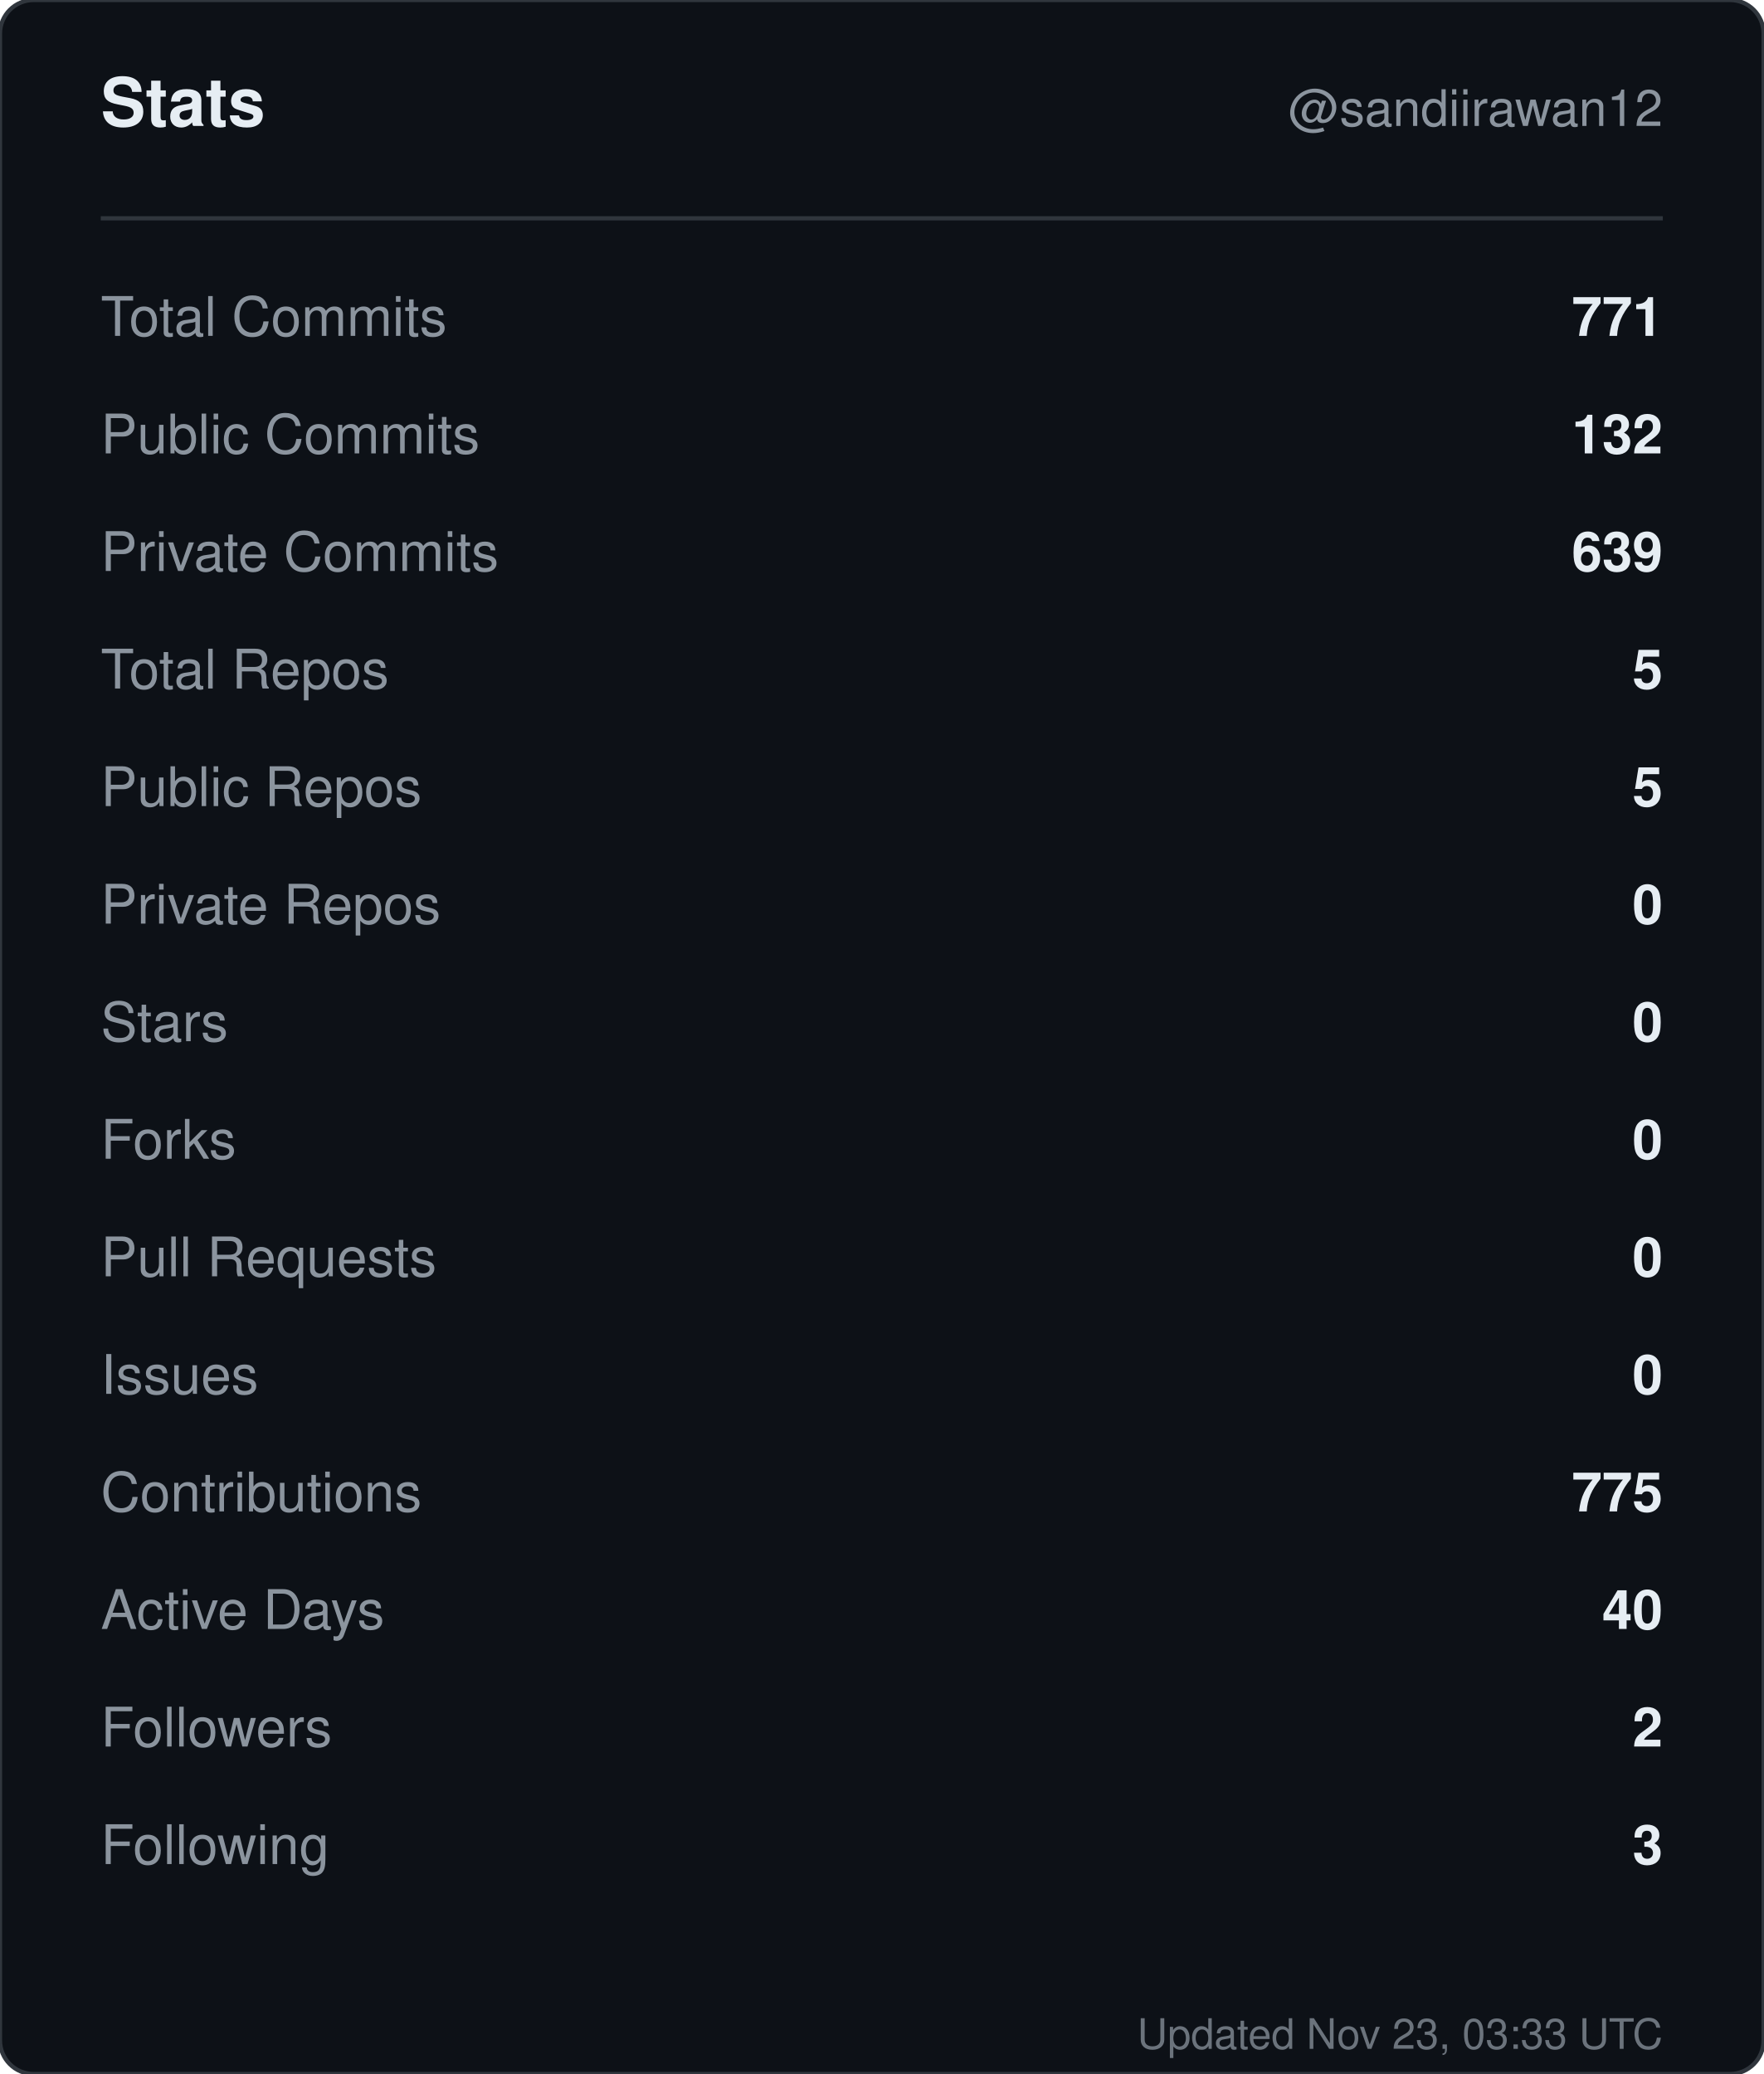
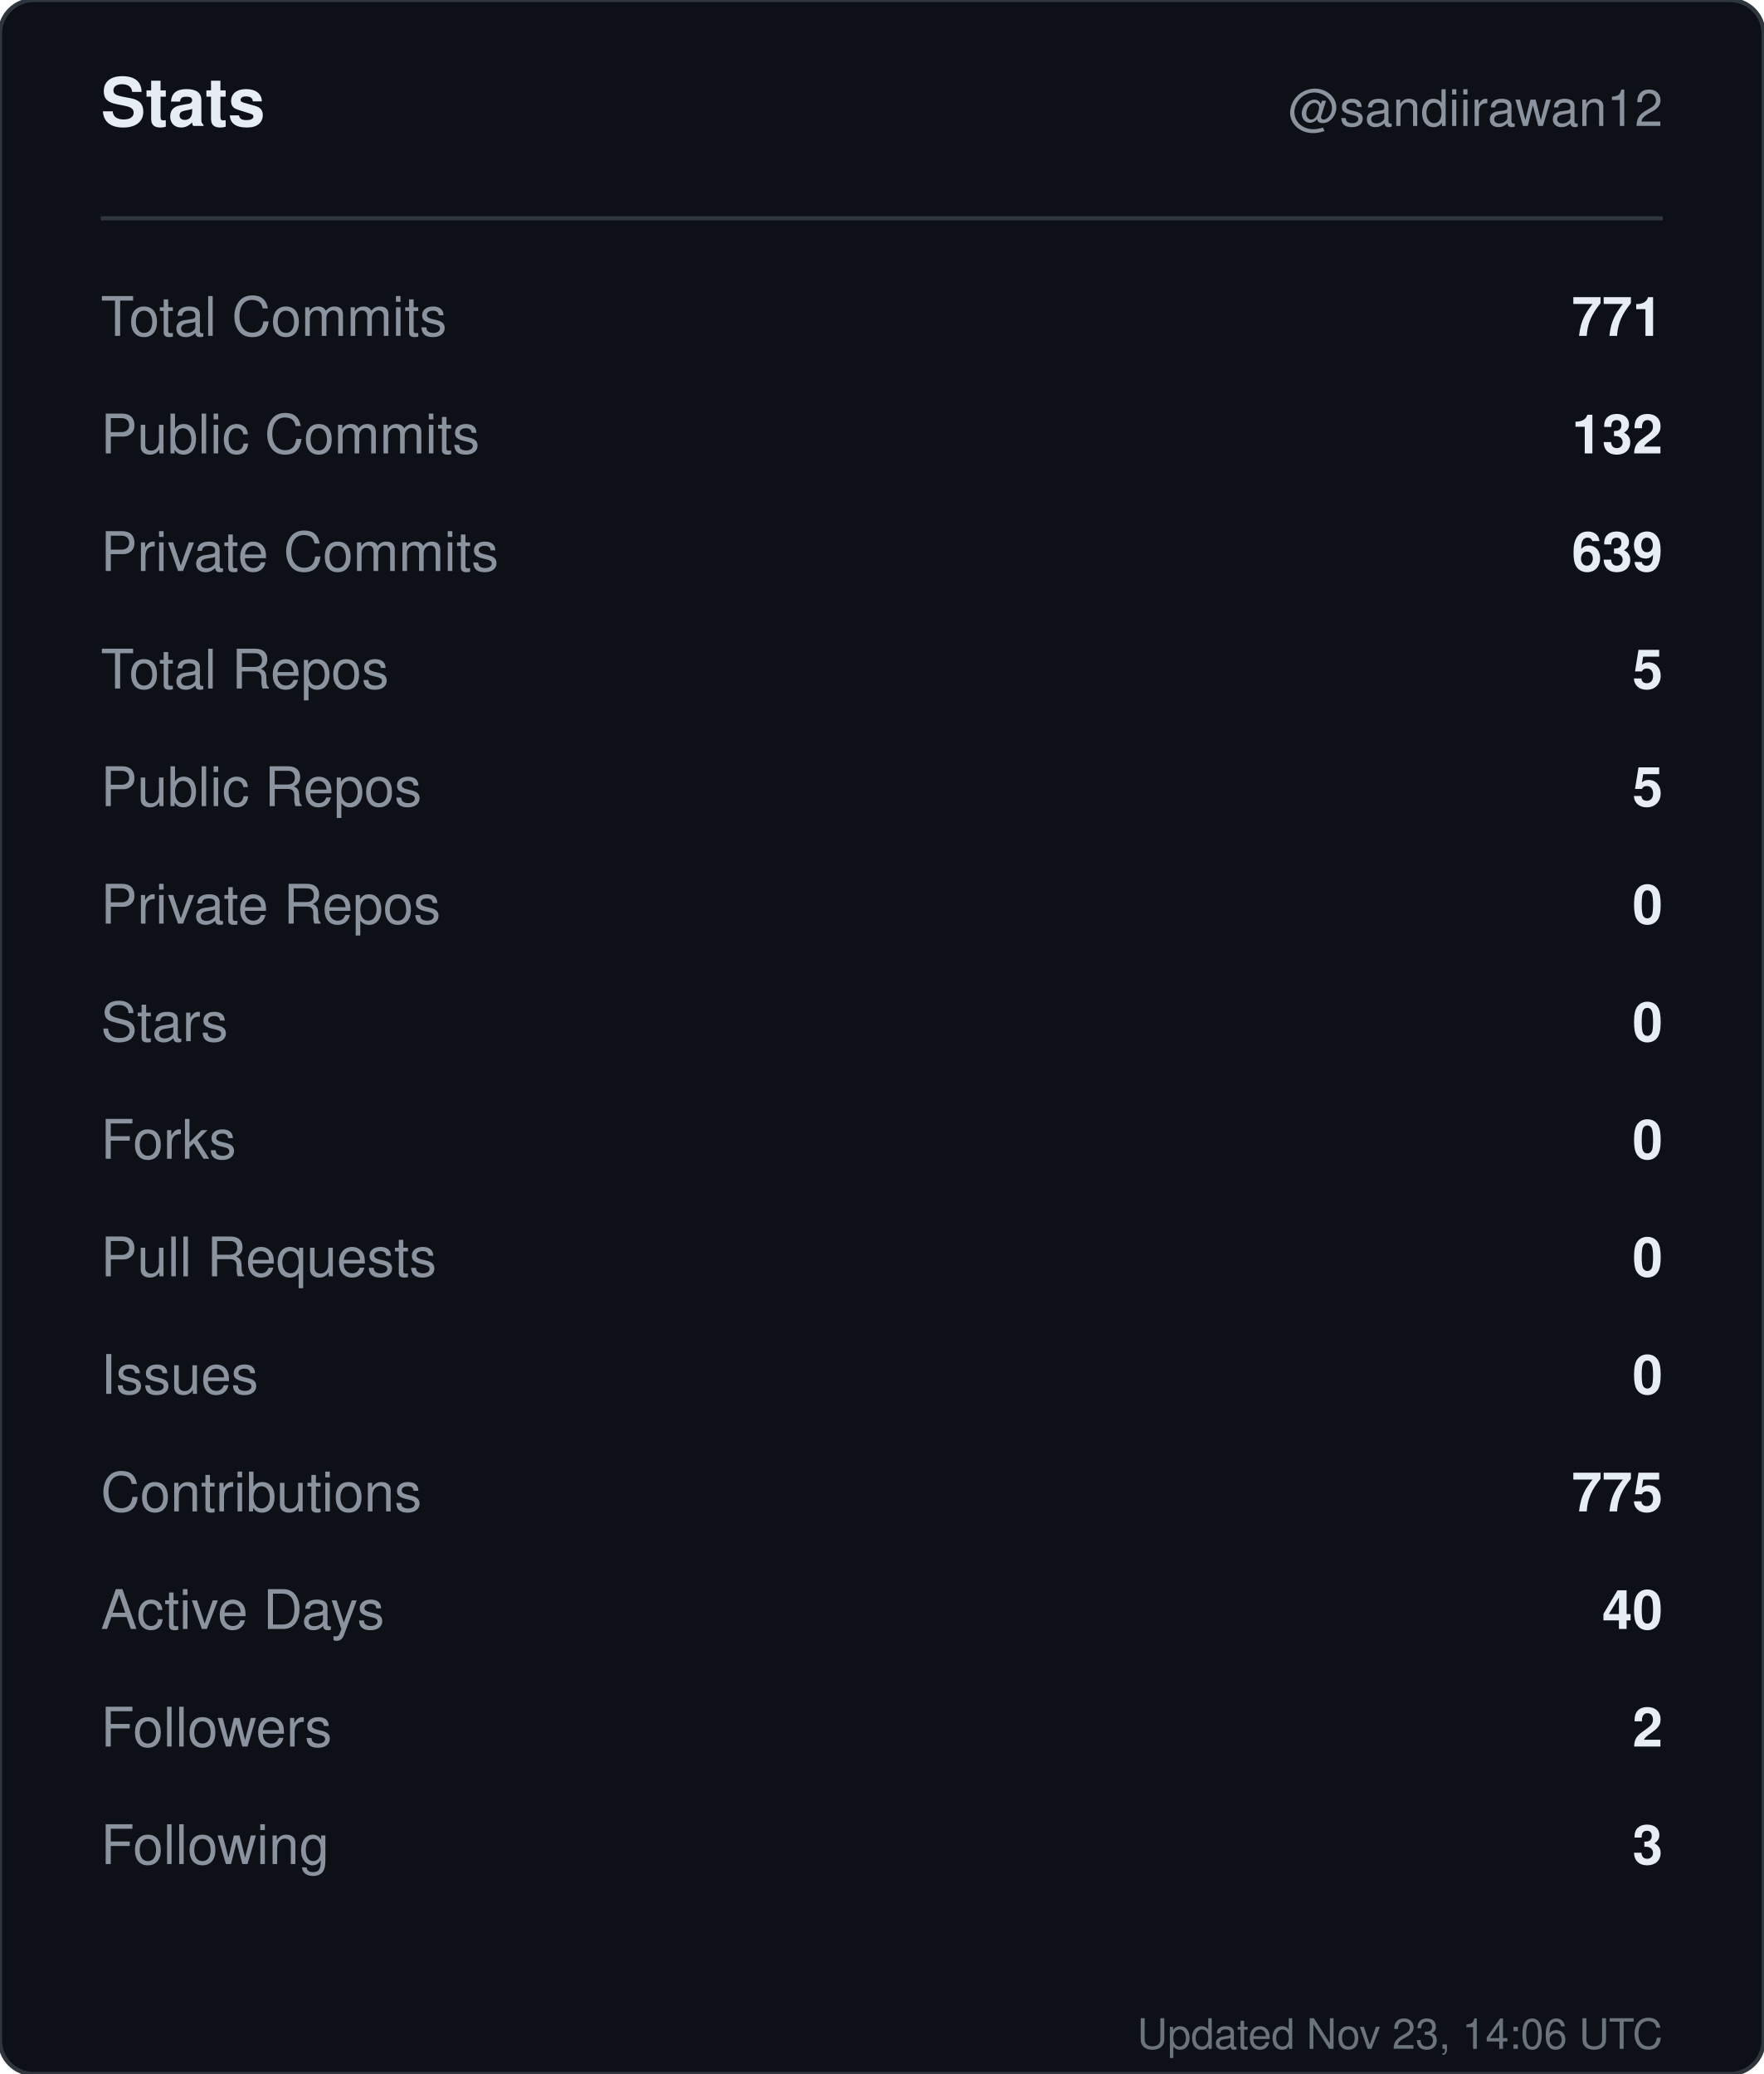
<svg xmlns="http://www.w3.org/2000/svg" width="420" height="494" viewBox="0 0 420 494" role="img" aria-label="Stats for sandiirawan12">
  <rect width="420" height="494" rx="8" fill="#0d1117" stroke="#30363d" />
  <g font-family="-apple-system, BlinkMacSystemFont, Segoe UI, Helvetica, Arial, sans-serif">
    <text x="24" y="30" fill="#e6edf3" font-size="16" font-weight="700">Stats</text>
    <text x="396" y="30" fill="#8b949e" font-size="12" text-anchor="end">@sandiirawan12</text>
    <line x1="24" y1="52" x2="396" y2="52" stroke="#30363d" />
    <text x="24" y="80" fill="#8b949e" font-size="13">Total Commits</text>
    <text x="396" y="80" fill="#e6edf3" font-size="13" font-weight="600" text-anchor="end">771</text>
    <text x="24" y="108" fill="#8b949e" font-size="13">Public Commits</text>
    <text x="396" y="108" fill="#e6edf3" font-size="13" font-weight="600" text-anchor="end">132</text>
    <text x="24" y="136" fill="#8b949e" font-size="13">Private Commits</text>
    <text x="396" y="136" fill="#e6edf3" font-size="13" font-weight="600" text-anchor="end">639</text>
    <text x="24" y="164" fill="#8b949e" font-size="13">Total Repos</text>
    <text x="396" y="164" fill="#e6edf3" font-size="13" font-weight="600" text-anchor="end">5</text>
    <text x="24" y="192" fill="#8b949e" font-size="13">Public Repos</text>
    <text x="396" y="192" fill="#e6edf3" font-size="13" font-weight="600" text-anchor="end">5</text>
    <text x="24" y="220" fill="#8b949e" font-size="13">Private Repos</text>
    <text x="396" y="220" fill="#e6edf3" font-size="13" font-weight="600" text-anchor="end">0</text>
    <text x="24" y="248" fill="#8b949e" font-size="13">Stars</text>
    <text x="396" y="248" fill="#e6edf3" font-size="13" font-weight="600" text-anchor="end">0</text>
    <text x="24" y="276" fill="#8b949e" font-size="13">Forks</text>
    <text x="396" y="276" fill="#e6edf3" font-size="13" font-weight="600" text-anchor="end">0</text>
    <text x="24" y="304" fill="#8b949e" font-size="13">Pull Requests</text>
    <text x="396" y="304" fill="#e6edf3" font-size="13" font-weight="600" text-anchor="end">0</text>
    <text x="24" y="332" fill="#8b949e" font-size="13">Issues</text>
    <text x="396" y="332" fill="#e6edf3" font-size="13" font-weight="600" text-anchor="end">0</text>
    <text x="24" y="360" fill="#8b949e" font-size="13">Contributions</text>
    <text x="396" y="360" fill="#e6edf3" font-size="13" font-weight="600" text-anchor="end">775</text>
    <text x="24" y="388" fill="#8b949e" font-size="13">Active Days</text>
    <text x="396" y="388" fill="#e6edf3" font-size="13" font-weight="600" text-anchor="end">40</text>
    <text x="24" y="416" fill="#8b949e" font-size="13">Followers</text>
    <text x="396" y="416" fill="#e6edf3" font-size="13" font-weight="600" text-anchor="end">2</text>
    <text x="24" y="444" fill="#8b949e" font-size="13">Following</text>
    <text x="396" y="444" fill="#e6edf3" font-size="13" font-weight="600" text-anchor="end">3</text>
-     <text x="396" y="488" fill="#8b949e" font-size="10" text-anchor="end" opacity="0.75">Updated Nov 23, 03:33 UTC</text>
+     <text x="396" y="488" fill="#8b949e" font-size="10" text-anchor="end" opacity="0.75">Updated Nov 23, 14:06 UTC</text>
  </g>
</svg>
